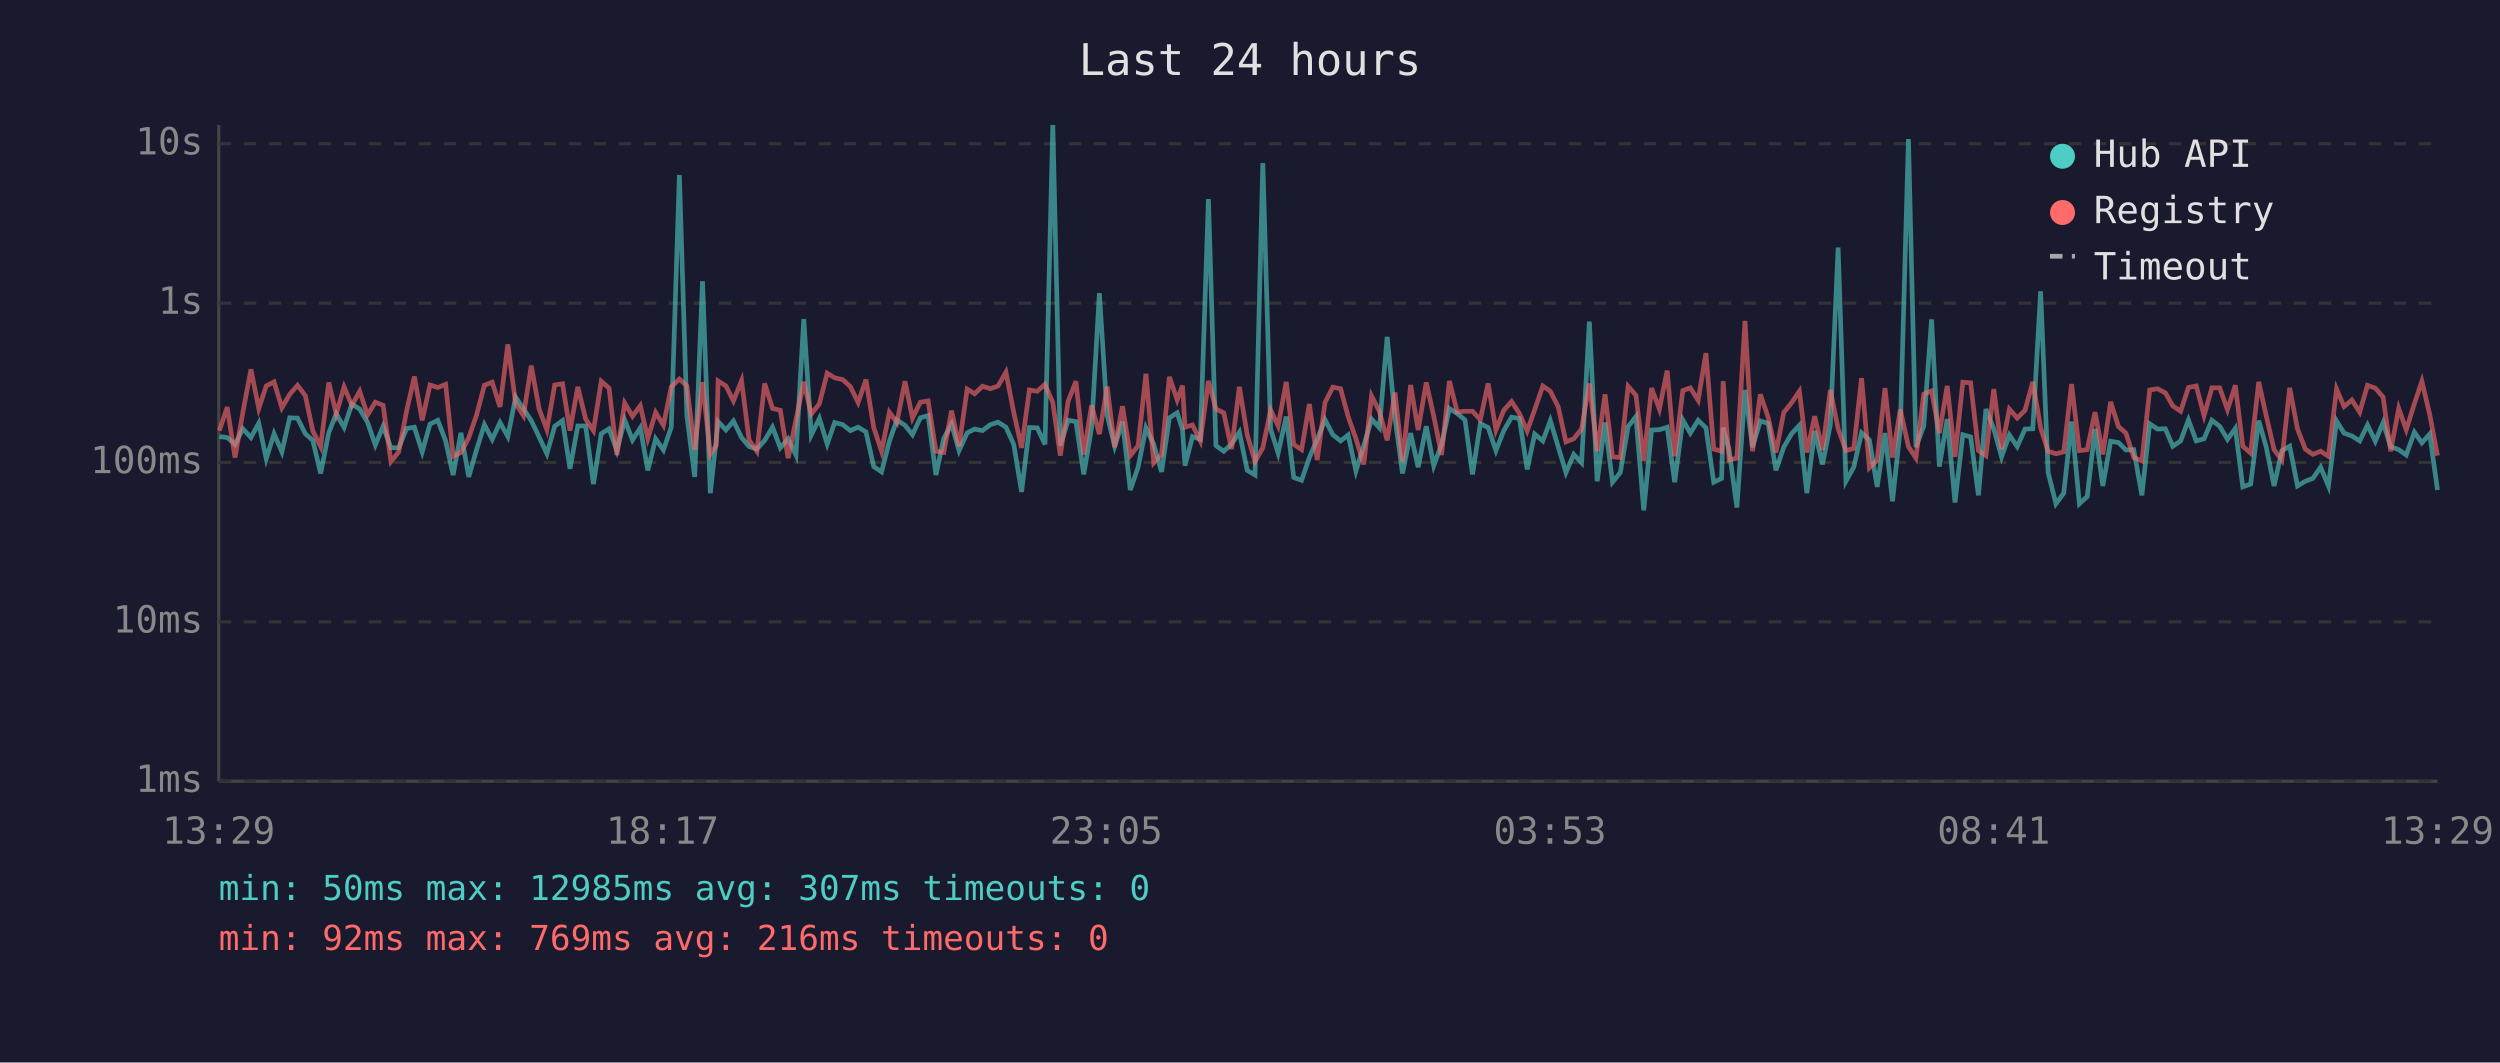
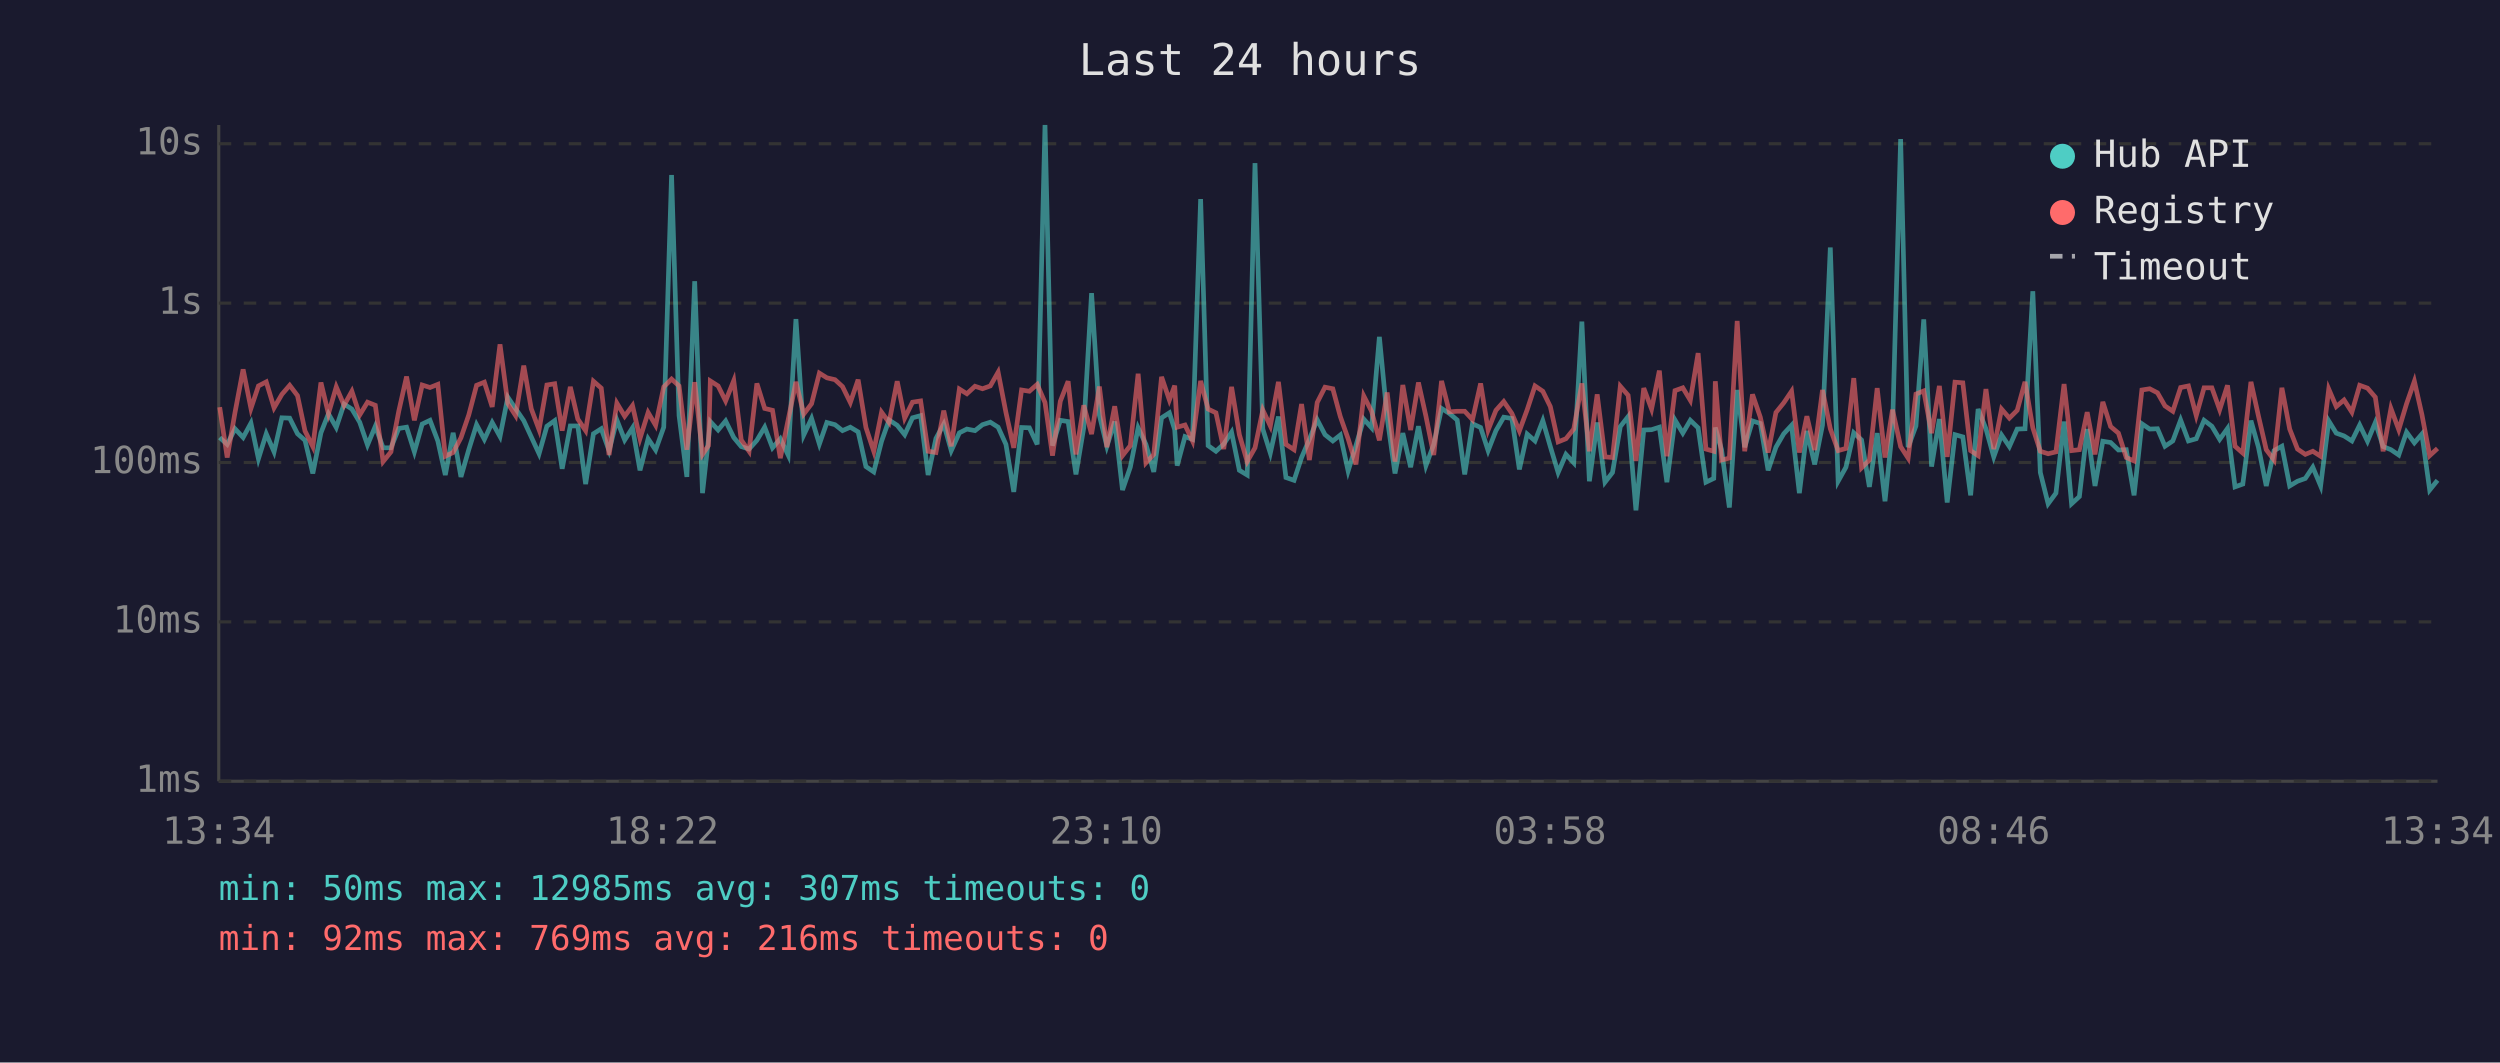
<svg xmlns="http://www.w3.org/2000/svg" viewBox="0 0 800 340" font-family="monospace" font-size="12">
  <rect width="800" height="340" fill="#1a1a2e" />
  <text x="400" y="24" fill="#e0e0e0" font-size="14" text-anchor="middle">Last 24 hours</text>
  <line x1="70" y1="40" x2="70" y2="250" stroke="#444" stroke-width="1" />
  <line x1="70" y1="250" x2="780" y2="250" stroke="#444" stroke-width="1" />
  <line x1="70" y1="250" x2="780" y2="250" stroke="#333" stroke-width="1" stroke-dasharray="4" />
  <text x="65" y="250" fill="#888" text-anchor="end" dominant-baseline="middle">1ms</text>
  <line x1="70" y1="199" x2="780" y2="199" stroke="#333" stroke-width="1" stroke-dasharray="4" />
  <text x="65" y="199" fill="#888" text-anchor="end" dominant-baseline="middle">10ms</text>
  <line x1="70" y1="148" x2="780" y2="148" stroke="#333" stroke-width="1" stroke-dasharray="4" />
  <text x="65" y="148" fill="#888" text-anchor="end" dominant-baseline="middle">100ms</text>
  <line x1="70" y1="97" x2="780" y2="97" stroke="#333" stroke-width="1" stroke-dasharray="4" />
  <text x="65" y="97" fill="#888" text-anchor="end" dominant-baseline="middle">1s</text>
  <line x1="70" y1="46" x2="780" y2="46" stroke="#333" stroke-width="1" stroke-dasharray="4" />
  <text x="65" y="46" fill="#888" text-anchor="end" dominant-baseline="middle">10s</text>
-   <text x="70" y="270" fill="#888" text-anchor="middle">13:29</text>
-   <text x="212" y="270" fill="#888" text-anchor="middle">18:17</text>
-   <text x="354" y="270" fill="#888" text-anchor="middle">23:05</text>
-   <text x="496" y="270" fill="#888" text-anchor="middle">03:53</text>
-   <text x="638" y="270" fill="#888" text-anchor="middle">08:41</text>
-   <text x="780" y="270" fill="#888" text-anchor="middle">13:29</text>
-   <polyline points="70.2,139.7 72.7,140.0 75.2,142.2 77.7,137.2 80.3,140.0 82.8,135.4 85.2,146.8 87.7,138.8 90.2,144.6 92.7,133.7 95.2,133.8 97.7,138.8 100.1,140.9 102.6,151.5 105.2,138.5 107.6,132.4 110.1,136.8 112.6,129.3 115.1,130.9 117.6,135.1 120.1,142.4 122.6,136.4 125.1,143.3 127.6,143.3 130.1,137.1 132.6,136.7 135.1,144.6 137.6,135.7 140.1,134.5 142.6,141.1 145.0,152.0 147.5,138.5 150.0,152.6 152.5,143.9 155.0,135.9 157.5,140.6 160.0,135.2 162.5,139.7 165.0,127.1 167.5,130.8 170.0,134.6 172.5,139.8 175.0,145.2 177.5,136.4 180.0,134.6 182.4,150.0 184.9,136.3 187.4,136.3 189.9,154.9 192.4,138.8 194.9,137.2 197.4,144.2 199.9,134.4 202.4,140.8 204.9,136.9 207.3,150.5 209.8,140.4 212.3,144.0 214.8,136.7 217.4,56.0 219.8,133.0 222.3,152.6 224.8,90.0 227.3,157.8 229.2,140.6 229.8,134.9 232.3,137.6 234.7,134.7 237.3,140.0 239.7,142.9 242.2,143.7 244.7,140.9 247.2,136.7 249.7,143.3 252.2,140.4 254.7,145.6 257.2,102.1 259.6,139.2 262.2,133.9 264.7,142.1 267.1,135.2 269.7,135.9 272.1,137.8 274.6,136.7 277.1,138.2 279.6,149.3 282.1,151.0 284.6,141.2 287.0,134.4 289.6,136.1 292.0,139.1 294.5,133.7 297.0,133.0 299.5,152.0 302.0,140.3 304.5,135.7 306.9,144.2 309.5,138.5 311.9,137.3 314.4,137.8 316.9,135.9 319.4,135.1 321.9,136.7 324.4,142.2 326.9,157.4 329.4,136.8 331.9,136.9 334.4,142.2 336.9,40.0 339.3,142.6 341.8,134.5 344.3,134.9 346.8,151.8 349.3,136.9 351.8,93.8 354.3,132.9 356.7,142.8 359.2,134.9 361.7,156.8 364.2,149.5 366.7,136.9 369.2,142.2 371.7,151.0 374.2,133.7 376.7,132.1 378.4,137.5 379.2,149.0 381.6,139.7 384.1,140.6 386.7,63.7 389.1,142.6 391.6,144.4 394.1,142.1 396.6,138.3 399.1,150.5 401.6,152.0 404.1,52.2 406.6,137.3 409.0,145.0 411.6,133.3 414.0,152.8 416.5,153.7 419.0,146.4 421.5,140.6 424.0,134.3 426.5,139.1 429.0,141.1 431.4,139.2 433.9,150.7 436.4,142.6 438.9,134.1 441.4,136.9 443.9,107.8 446.4,133.7 448.8,151.5 451.4,138.6 453.8,149.5 456.4,136.4 458.8,149.0 461.3,142.2 463.8,130.7 466.3,132.3 468.8,134.4 471.2,151.8 473.7,135.6 476.2,136.8 478.7,144.2 481.2,137.8 483.7,133.5 486.2,133.9 488.7,150.2 491.1,138.9 493.7,141.1 496.1,134.6 498.6,142.9 501.1,151.2 503.6,145.4 506.1,148.1 508.6,102.9 511.1,154.0 513.6,135.2 516.0,154.3 518.5,151.2 521.0,136.5 523.5,133.3 526.0,163.3 528.5,137.6 531.0,137.5 533.5,136.7 535.9,154.3 538.5,134.4 540.9,138.6 543.4,134.5 545.9,136.9 548.4,154.3 550.9,153.1 551.4,136.8 553.3,143.9 555.8,162.4 558.4,124.8 560.8,143.1 563.3,134.7 565.8,135.5 568.3,150.5 570.8,143.1 573.3,138.8 575.8,136.1 578.2,157.8 580.7,137.9 583.2,148.6 585.7,136.0 588.2,79.2 590.7,154.0 593.2,149.5 595.7,138.5 598.2,140.8 600.7,155.8 603.2,138.6 605.6,160.4 608.1,137.1 610.7,44.5 613.1,143.1 615.6,136.3 618.1,102.2 620.6,149.3 623.1,134.1 625.6,160.8 628.1,139.1 630.6,139.8 633.1,158.5 635.5,130.9 638.0,137.2 640.5,146.2 643.0,139.2 645.5,142.9 648.0,137.3 650.5,137.2 653.0,93.2 655.4,151.2 657.9,161.2 660.4,157.8 662.9,134.9 665.4,161.2 667.9,158.9 670.4,137.3 672.9,155.5 675.4,141.2 677.9,141.6 680.3,144.0 682.8,143.9 685.4,158.5 687.9,135.6 690.4,137.3 692.9,137.2 695.3,142.8 697.8,141.1 700.3,134.4 702.8,141.1 705.3,140.4 707.8,134.5 710.3,136.4 712.8,140.6 715.3,137.1 717.7,155.8 720.2,154.9 722.8,134.6 725.2,143.1 727.7,155.5 730.2,144.2 732.7,142.8 735.2,155.5 737.7,154.0 740.1,153.1 742.6,149.5 745.1,155.5 747.7,134.7 750.1,138.6 752.6,139.5 755.1,141.1 757.6,136.0 760.1,141.2 762.6,135.2 765.0,142.9 767.6,143.9 770.0,145.6 772.6,138.3 775.0,141.7 777.5,138.9 780.0,156.8" fill="none" stroke="#4ecdc4" stroke-width="1.5" opacity="0.6" />
-   <polyline points="70.2,137.8 72.7,130.3 75.2,146.4 77.7,132.0 80.3,118.2 82.8,130.7 85.2,123.5 87.7,122.2 90.2,130.5 92.7,126.2 95.2,123.3 97.7,126.6 100.1,137.9 102.6,142.9 105.2,122.4 107.6,132.4 110.1,123.8 112.6,129.7 115.1,125.2 117.6,132.8 120.1,128.7 122.6,129.7 125.1,147.7 127.6,144.6 130.1,131.6 132.6,120.5 135.1,134.5 137.6,123.2 140.1,124.0 142.6,123.0 145.0,146.0 147.5,144.8 150.0,140.1 152.5,132.8 155.0,123.3 157.5,122.3 160.0,130.2 162.5,110.2 165.0,129.1 167.5,133.0 170.0,117.0 172.5,130.8 175.0,137.5 177.5,123.2 180.0,122.8 182.4,137.8 184.9,123.8 187.4,134.1 189.9,137.8 192.4,122.0 194.9,124.2 197.4,145.6 199.9,129.0 202.4,133.2 204.9,129.8 207.3,140.3 209.8,132.0 212.3,136.1 214.8,123.8 217.4,121.3 219.8,123.5 222.3,143.9 224.8,122.3 227.3,145.4 229.2,142.6 229.8,121.9 232.3,123.5 234.7,128.3 237.3,121.8 239.7,140.8 242.2,144.4 244.7,122.7 247.2,130.7 249.7,131.3 252.2,146.6 254.7,134.4 257.2,122.2 259.6,132.5 262.2,129.2 264.7,119.4 267.1,120.9 269.7,121.5 272.1,123.7 274.6,128.8 277.1,121.5 279.6,136.8 282.1,144.4 284.6,131.9 287.0,135.2 289.6,122.0 292.0,133.8 294.5,128.7 297.0,128.3 299.5,144.4 302.0,144.8 304.5,131.4 306.9,142.8 309.5,124.5 311.9,126.0 314.4,123.6 316.9,124.4 319.4,123.5 321.9,119.1 324.4,132.0 326.9,143.3 329.4,124.8 331.9,125.2 334.4,123.0 336.9,128.8 339.3,145.8 341.8,128.4 344.3,122.0 346.8,145.4 349.3,129.7 351.8,138.9 354.3,123.7 356.7,143.1 359.2,130.0 361.7,145.8 364.2,142.6 366.7,119.6 369.2,148.1 371.7,145.4 374.2,120.6 376.7,128.0 378.4,123.4 379.2,136.7 381.6,136.0 384.1,141.1 386.7,121.9 389.1,130.9 391.6,132.1 394.1,143.7 396.6,123.8 399.1,139.1 401.6,147.7 404.1,143.3 406.6,131.2 409.0,136.3 411.6,122.2 414.0,142.2 416.5,143.9 419.0,129.3 421.5,147.2 424.0,128.8 426.5,123.9 429.0,124.4 431.4,133.3 433.9,140.4 436.4,148.6 438.9,126.7 441.4,131.6 443.9,140.9 446.4,125.6 448.8,147.7 451.4,123.2 453.8,137.6 456.4,122.4 458.8,133.2 461.3,145.6 463.8,121.9 466.3,131.8 468.8,131.6 471.2,131.6 473.7,134.3 476.2,122.7 478.7,137.6 481.2,131.3 483.7,128.5 486.2,132.3 488.7,137.9 491.1,131.1 493.7,123.5 496.1,125.2 498.6,130.1 501.1,141.4 503.6,140.4 506.1,137.3 508.6,122.7 511.1,144.4 513.6,126.2 516.0,146.2 518.5,146.4 521.0,123.6 523.5,126.5 526.0,147.5 528.5,124.2 531.0,130.9 533.5,118.6 535.9,146.0 538.5,125.0 540.9,124.1 543.4,128.1 545.9,113.0 548.4,143.7 550.9,144.4 551.4,122.0 553.3,147.2 555.8,146.6 558.4,102.7 560.8,144.4 563.3,126.2 565.8,133.5 568.3,144.8 570.8,132.0 573.3,128.9 575.8,125.2 578.2,144.8 580.7,133.2 583.2,144.0 585.7,124.8 588.2,137.2 590.7,144.2 593.2,143.5 595.7,121.0 598.2,149.7 600.7,147.2 603.2,124.2 605.6,146.4 608.1,131.1 610.7,142.9 613.1,146.6 615.6,126.1 618.1,125.1 620.6,138.6 623.1,123.5 625.6,146.2 628.1,122.3 630.6,122.5 633.1,144.2 635.5,145.8 638.0,124.5 640.5,143.7 643.0,130.9 645.5,133.8 648.0,131.3 650.5,122.2 653.0,136.9 655.4,144.4 657.9,145.2 660.4,144.6 662.9,122.9 665.4,144.2 667.9,143.9 670.4,131.9 672.9,145.4 675.4,128.6 677.9,136.5 680.3,138.6 682.8,146.4 685.4,147.5 687.9,124.8 690.4,124.4 692.9,125.7 695.3,129.9 697.8,131.6 700.3,124.0 702.8,123.5 705.3,133.0 707.8,124.1 710.3,124.1 712.8,131.1 715.3,123.3 717.7,142.8 720.2,145.0 722.8,122.2 725.2,133.1 727.7,143.9 730.2,147.2 732.7,124.1 735.2,137.3 737.7,143.7 740.1,145.4 742.6,144.4 745.1,146.0 747.7,124.5 750.1,130.1 752.6,128.0 755.1,131.9 757.6,123.3 760.1,124.2 762.6,127.1 765.0,144.4 767.6,130.7 770.0,137.5 772.6,129.2 775.0,122.0 777.5,132.6 780.0,145.8" fill="none" stroke="#ff6b6b" stroke-width="1.5" opacity="0.6" />
+   <text x="70" y="270" fill="#888" text-anchor="middle">13:34</text>
+   <text x="212" y="270" fill="#888" text-anchor="middle">18:22</text>
+   <text x="354" y="270" fill="#888" text-anchor="middle">23:10</text>
+   <text x="496" y="270" fill="#888" text-anchor="middle">03:58</text>
+   <text x="638" y="270" fill="#888" text-anchor="middle">08:46</text>
+   <text x="780" y="270" fill="#888" text-anchor="middle">13:34</text>
+   <polyline points="70.3,140.0 72.7,142.2 75.2,137.2 77.8,140.0 80.3,135.4 82.7,146.8 85.2,138.8 87.7,144.6 90.2,133.7 92.7,133.8 95.2,138.8 97.6,140.9 100.1,151.5 102.7,138.5 105.1,132.4 107.6,136.8 110.1,129.3 112.6,130.9 115.1,135.1 117.6,142.4 120.1,136.4 122.6,143.3 125.1,143.3 127.6,137.1 130.1,136.7 132.6,144.6 135.1,135.7 137.6,134.5 140.1,141.1 142.5,152.0 145.0,138.5 147.5,152.6 150.0,143.9 152.5,135.9 155.0,140.6 157.5,135.2 160.0,139.7 162.5,127.1 165.0,130.8 167.6,134.6 170.0,139.8 172.5,145.2 175.0,136.4 177.5,134.6 179.9,150.0 182.5,136.3 184.9,136.3 187.4,154.9 189.9,138.8 192.4,137.2 194.9,144.2 197.4,134.4 199.9,140.8 202.4,136.9 204.8,150.5 207.4,140.4 209.8,144.0 212.4,136.7 214.9,56.0 217.3,133.0 219.8,152.6 222.3,90.0 224.8,157.8 226.7,140.6 227.3,134.9 229.8,137.6 232.2,134.7 234.8,140.0 237.2,142.9 239.7,143.7 242.2,140.9 244.7,136.7 247.2,143.3 249.7,140.4 252.2,145.6 254.7,102.1 257.2,139.2 259.7,133.9 262.2,142.1 264.6,135.2 267.2,135.9 269.6,137.8 272.1,136.7 274.6,138.2 277.1,149.3 279.6,151.0 282.1,141.2 284.5,134.4 287.1,136.1 289.5,139.1 292.0,133.7 294.6,133.0 297.0,152.0 299.5,140.3 302.0,135.7 304.4,144.2 307.0,138.5 309.4,137.3 312.0,137.8 314.4,135.9 316.9,135.1 319.4,136.7 321.9,142.2 324.4,157.4 326.9,136.8 329.4,136.9 331.9,142.2 334.4,40.0 336.8,142.6 339.3,134.5 341.8,134.9 344.3,151.8 346.8,136.9 349.3,93.8 351.8,132.9 354.2,142.8 356.7,134.9 359.2,156.8 361.7,149.5 364.2,136.9 366.7,142.2 369.2,151.0 371.7,133.7 374.2,132.1 375.9,137.5 376.7,149.0 379.2,139.7 381.6,140.6 384.2,63.7 386.6,142.6 389.1,144.4 391.6,142.1 394.1,138.3 396.6,150.5 399.1,152.0 401.6,52.2 404.1,137.3 406.5,145.0 409.1,133.3 411.5,152.8 414.1,153.7 416.5,146.4 419.0,140.6 421.5,134.3 424.0,139.1 426.5,141.1 428.9,139.2 431.4,150.7 433.9,142.6 436.4,134.1 438.9,136.9 441.4,107.8 443.9,133.7 446.4,151.5 448.9,138.6 451.4,149.5 453.9,136.4 456.3,149.0 458.8,142.2 461.3,130.7 463.8,132.3 466.3,134.4 468.7,151.8 471.2,135.6 473.8,136.8 476.2,144.2 478.7,137.8 481.2,133.5 483.8,133.9 486.2,150.2 488.7,138.9 491.2,141.1 493.7,134.6 496.1,142.9 498.6,151.2 501.1,145.4 503.6,148.1 506.2,102.9 508.6,154.0 511.1,135.2 513.6,154.3 516.0,151.2 518.5,136.5 521.0,133.3 523.5,163.3 526.0,137.6 528.5,137.5 531.0,136.7 533.4,154.3 536.0,134.4 538.5,138.6 540.9,134.5 543.4,136.9 545.9,154.3 548.4,153.1 548.9,136.8 550.9,143.9 553.4,162.4 555.9,124.8 558.3,143.1 560.8,134.7 563.3,135.5 565.8,150.5 568.3,143.1 570.8,138.8 573.3,136.1 575.8,157.8 578.2,137.9 580.7,148.6 583.2,136.0 585.7,79.2 588.2,154.0 590.7,149.5 593.2,138.5 595.7,140.8 598.2,155.8 600.7,138.6 603.2,160.4 605.6,137.1 608.2,44.5 610.6,143.1 613.1,136.3 615.6,102.2 618.1,149.3 620.6,134.1 623.1,160.8 625.6,139.1 628.1,139.8 630.6,158.5 633.0,130.9 635.5,137.2 638.0,146.2 640.5,139.2 643.0,142.9 645.5,137.3 648.0,137.2 650.5,93.2 652.9,151.2 655.4,161.2 657.9,157.8 660.5,134.9 662.9,161.2 665.4,158.9 667.9,137.3 670.4,155.5 672.9,141.2 675.4,141.6 677.9,144.0 680.4,143.9 682.9,158.5 685.4,135.6 687.9,137.3 690.4,137.2 692.8,142.8 695.3,141.1 697.8,134.4 700.3,141.1 702.8,140.4 705.3,134.5 707.8,136.4 710.3,140.6 712.8,137.1 715.2,155.8 717.7,154.9 720.3,134.6 722.7,143.1 725.2,155.5 727.7,144.2 730.2,142.8 732.7,155.5 735.2,154.0 737.7,153.1 740.1,149.5 742.6,155.5 745.2,134.7 747.6,138.6 750.1,139.5 752.6,141.1 755.1,136.0 757.6,141.2 760.1,135.2 762.6,142.9 765.1,143.9 767.6,145.6 770.1,138.3 772.6,141.7 775.0,138.9 777.5,156.8 780.0,153.7" fill="none" stroke="#4ecdc4" stroke-width="1.5" opacity="0.6" />
+   <polyline points="70.3,130.3 72.7,146.4 75.2,132.0 77.8,118.2 80.3,130.7 82.7,123.5 85.2,122.2 87.7,130.5 90.2,126.2 92.7,123.3 95.2,126.6 97.6,137.9 100.1,142.9 102.7,122.4 105.1,132.4 107.6,123.8 110.1,129.7 112.6,125.2 115.1,132.8 117.6,128.7 120.1,129.7 122.6,147.7 125.1,144.6 127.6,131.6 130.1,120.5 132.6,134.5 135.1,123.2 137.6,124.0 140.1,123.0 142.5,146.0 145.0,144.8 147.5,140.1 150.0,132.8 152.5,123.3 155.0,122.3 157.5,130.2 160.0,110.2 162.5,129.1 165.0,133.0 167.6,117.0 170.0,130.8 172.5,137.5 175.0,123.2 177.5,122.8 179.9,137.8 182.5,123.8 184.9,134.1 187.4,137.8 189.9,122.0 192.4,124.2 194.9,145.6 197.4,129.0 199.9,133.2 202.4,129.8 204.8,140.3 207.4,132.0 209.8,136.1 212.4,123.8 214.9,121.3 217.3,123.5 219.8,143.9 222.3,122.3 224.8,145.4 226.7,142.6 227.3,121.9 229.8,123.5 232.2,128.3 234.8,121.8 237.2,140.8 239.7,144.4 242.2,122.7 244.7,130.7 247.2,131.3 249.7,146.6 252.2,134.4 254.7,122.2 257.2,132.5 259.7,129.2 262.2,119.4 264.6,120.9 267.2,121.5 269.6,123.7 272.1,128.8 274.6,121.5 277.1,136.8 279.6,144.4 282.1,131.9 284.5,135.2 287.1,122.0 289.5,133.8 292.0,128.7 294.6,128.3 297.0,144.4 299.5,144.8 302.0,131.4 304.4,142.8 307.0,124.5 309.4,126.0 312.0,123.6 314.4,124.4 316.9,123.5 319.4,119.1 321.9,132.0 324.4,143.3 326.9,124.8 329.4,125.2 331.9,123.0 334.4,128.8 336.8,145.8 339.3,128.4 341.8,122.0 344.3,145.4 346.8,129.7 349.3,138.9 351.8,123.7 354.2,143.1 356.7,130.0 359.2,145.8 361.7,142.6 364.2,119.6 366.7,148.1 369.2,145.4 371.7,120.6 374.2,128.0 375.9,123.4 376.7,136.7 379.2,136.0 381.6,141.1 384.2,121.9 386.6,130.9 389.1,132.1 391.6,143.7 394.1,123.8 396.6,139.1 399.1,147.7 401.6,143.3 404.1,131.2 406.5,136.3 409.1,122.2 411.5,142.2 414.1,143.9 416.5,129.3 419.0,147.2 421.5,128.8 424.0,123.9 426.5,124.4 428.9,133.3 431.4,140.4 433.9,148.6 436.4,126.7 438.9,131.6 441.4,140.9 443.9,125.6 446.4,147.7 448.9,123.2 451.4,137.6 453.9,122.4 456.3,133.2 458.8,145.6 461.3,121.9 463.8,131.8 466.3,131.6 468.7,131.6 471.2,134.3 473.8,122.7 476.2,137.6 478.7,131.3 481.2,128.5 483.8,132.3 486.2,137.9 488.7,131.1 491.2,123.5 493.7,125.2 496.1,130.1 498.6,141.4 501.1,140.4 503.6,137.3 506.2,122.7 508.6,144.4 511.1,126.2 513.6,146.2 516.0,146.4 518.5,123.6 521.0,126.5 523.5,147.5 526.0,124.2 528.5,130.9 531.0,118.6 533.4,146.0 536.0,125.0 538.5,124.1 540.9,128.1 543.4,113.0 545.9,143.7 548.4,144.4 548.9,122.0 550.9,147.2 553.4,146.6 555.9,102.7 558.3,144.4 560.8,126.2 563.3,133.5 565.8,144.8 568.3,132.0 570.8,128.9 573.3,125.2 575.8,144.8 578.2,133.2 580.7,144.0 583.2,124.8 585.7,137.2 588.2,144.2 590.7,143.5 593.2,121.0 595.7,149.7 598.2,147.2 600.7,124.2 603.2,146.4 605.6,131.1 608.2,142.9 610.6,146.6 613.1,126.1 615.6,125.1 618.1,138.6 620.6,123.5 623.1,146.2 625.6,122.3 628.1,122.5 630.6,144.2 633.0,145.8 635.5,124.5 638.0,143.7 640.5,130.9 643.0,133.8 645.5,131.3 648.0,122.2 650.5,136.9 652.9,144.4 655.4,145.2 657.9,144.6 660.5,122.9 662.9,144.2 665.4,143.9 667.9,131.9 670.4,145.4 672.9,128.6 675.4,136.5 677.9,138.6 680.4,146.4 682.9,147.5 685.4,124.8 687.9,124.4 690.4,125.7 692.8,129.9 695.3,131.6 697.8,124.0 700.3,123.5 702.8,133.0 705.3,124.1 707.8,124.1 710.3,131.1 712.8,123.3 715.2,142.8 717.7,145.0 720.3,122.2 722.7,133.1 725.2,143.9 727.7,147.2 730.2,124.1 732.7,137.3 735.2,143.7 737.7,145.4 740.1,144.4 742.6,146.0 745.2,124.5 747.6,130.1 750.1,128.0 752.6,131.9 755.1,123.3 757.6,124.2 760.1,127.1 762.6,144.4 765.1,130.7 767.6,137.5 770.1,129.2 772.6,122.0 775.0,132.6 777.5,145.8 780.0,143.5" fill="none" stroke="#ff6b6b" stroke-width="1.5" opacity="0.6" />
  <circle cx="660" cy="50" r="4" fill="#4ecdc4" />
  <text x="670" y="50" fill="#e0e0e0" dominant-baseline="middle">Hub API</text>
  <circle cx="660" cy="68" r="4" fill="#ff6b6b" />
  <text x="670" y="68" fill="#e0e0e0" dominant-baseline="middle">Registry</text>
  <line x1="656" y1="82" x2="664" y2="82" stroke="#e0e0e0" stroke-width="1.5" stroke-dasharray="4,3" opacity="0.7" />
  <text x="670" y="86" fill="#e0e0e0" dominant-baseline="middle">Timeout</text>
  <text x="70" y="288" fill="#4ecdc4" font-size="11">min: 50ms  max: 12985ms  avg: 307ms  timeouts: 0</text>
  <text x="70" y="304" fill="#ff6b6b" font-size="11">min: 92ms  max: 769ms  avg: 216ms  timeouts: 0</text>
</svg>
